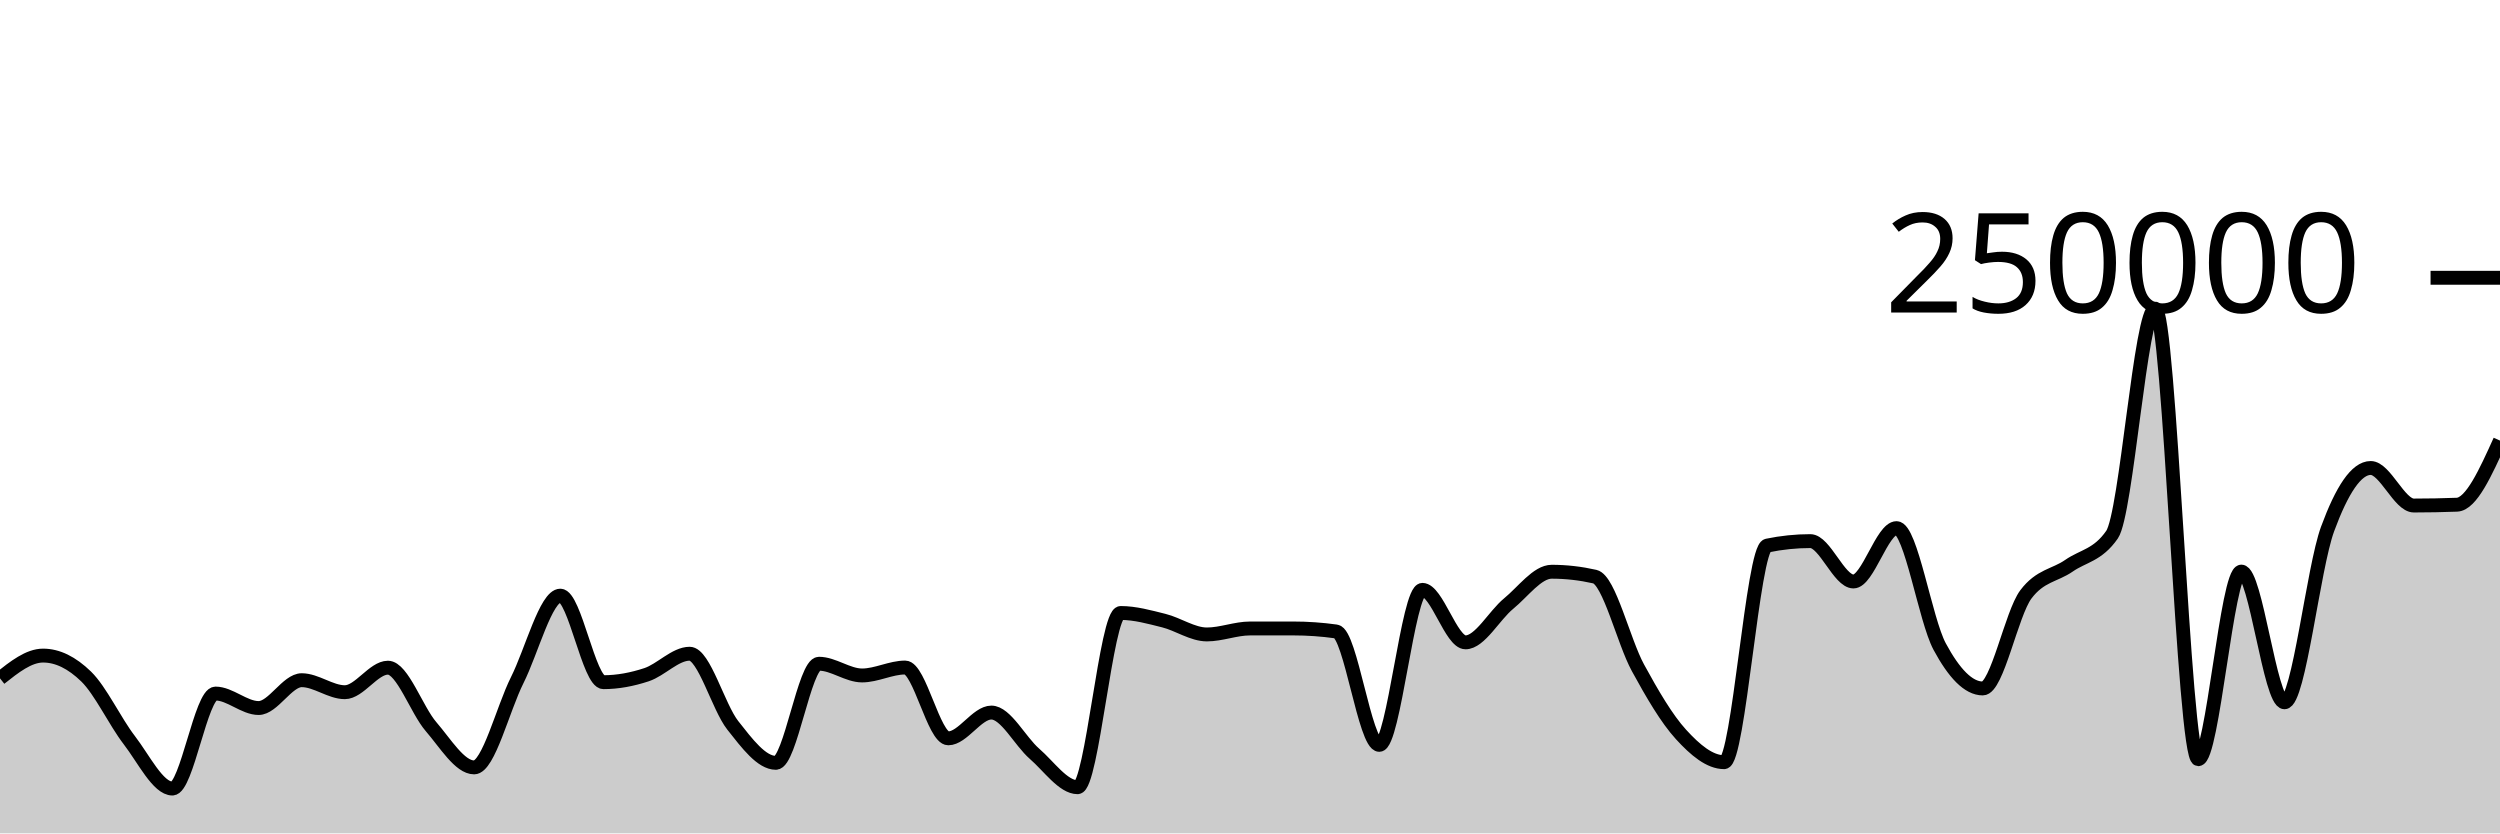
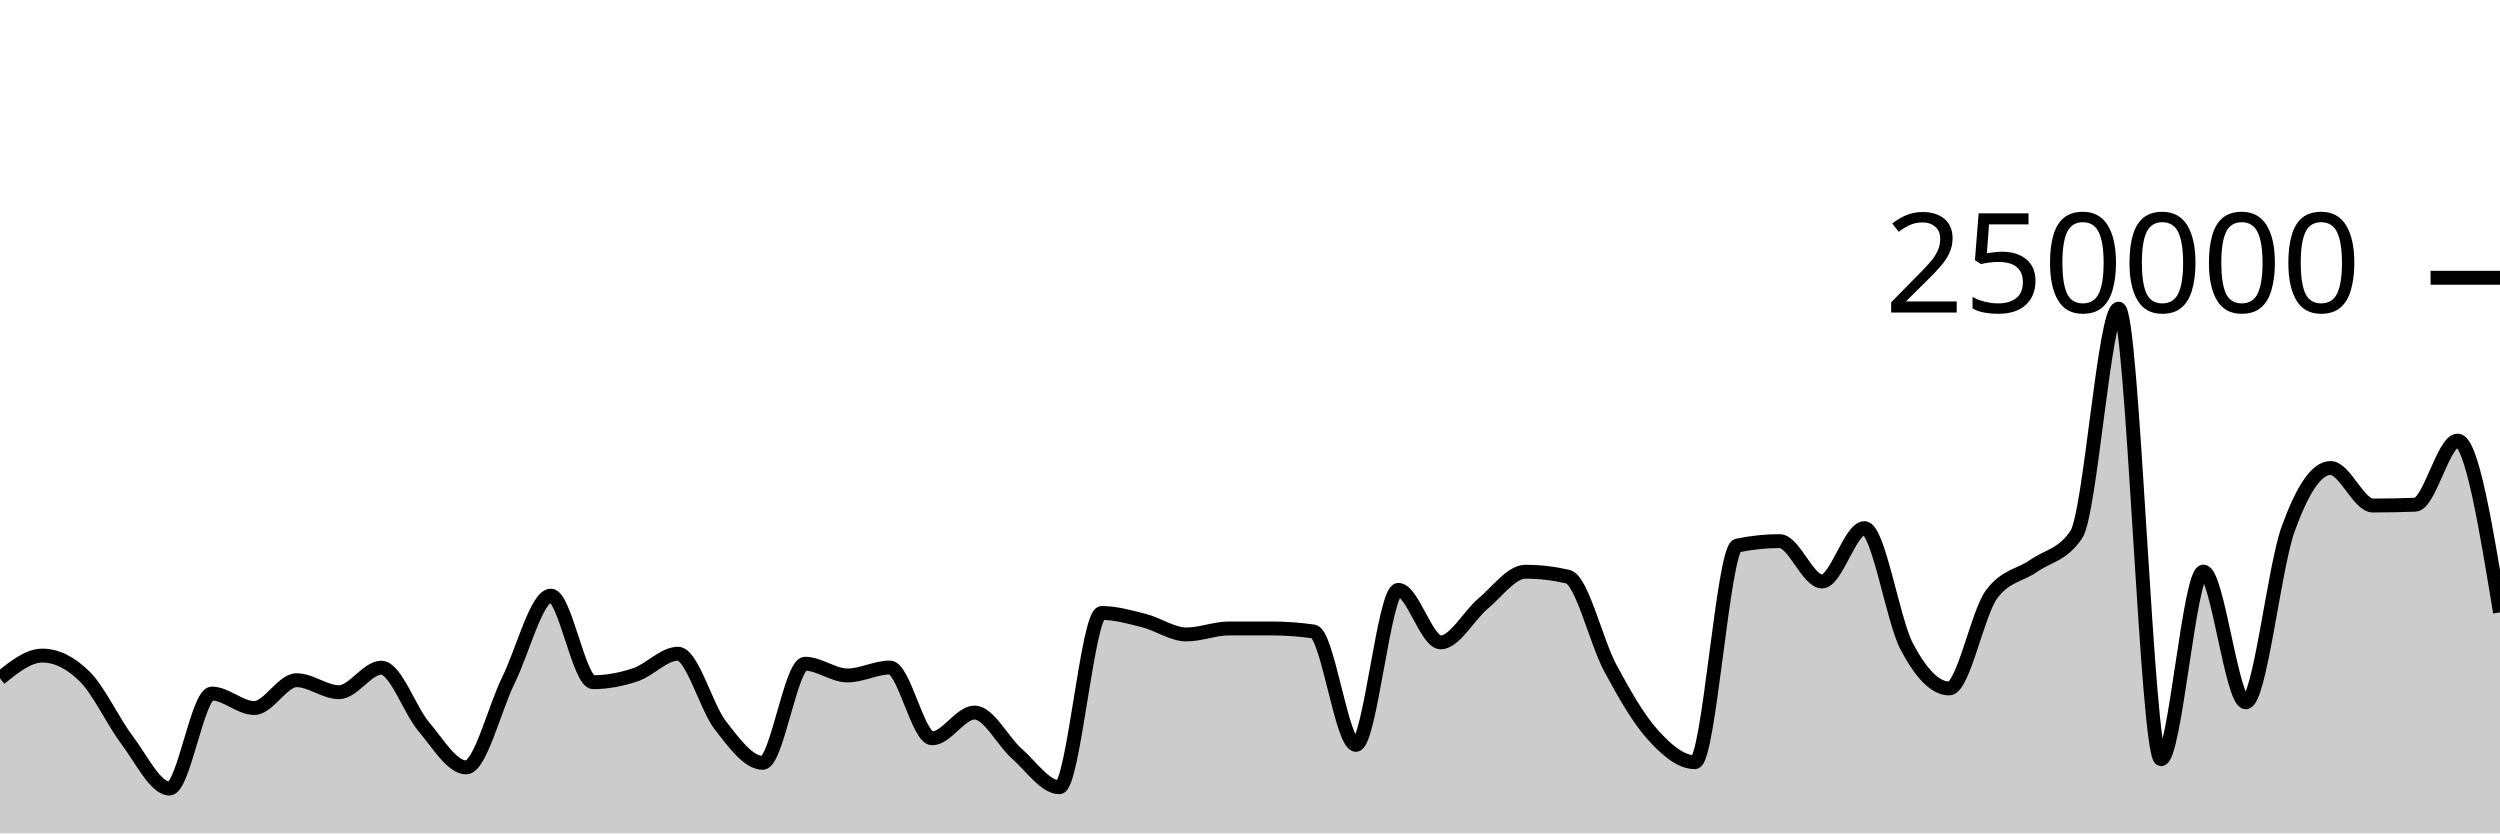
<svg xmlns="http://www.w3.org/2000/svg" viewBox="0 0 180 60">
  <g transform="translate(0,20)">
-     <path class="area" fill="rgba(0, 0, 0, 0.2)" d="M0,28.841C1.034,28.022,2.069,27.202,3.103,27.202C4.138,27.202,5.172,27.706,6.207,28.714C7.241,29.722,8.276,31.947,9.31,33.291C10.345,34.635,11.379,36.776,12.414,36.776C13.448,36.776,14.483,29.936,15.517,29.936C16.552,29.936,17.586,30.978,18.621,30.978C19.655,30.978,20.69,28.974,21.724,28.974C22.759,28.974,23.793,29.839,24.828,29.839C25.862,29.839,26.897,28.073,27.931,28.073C28.966,28.073,30,31.121,31.034,32.317C32.069,33.514,33.103,35.253,34.138,35.253C35.172,35.253,36.207,31.029,37.241,28.967C38.276,26.906,39.31,22.886,40.345,22.886C41.379,22.886,42.414,29.117,43.448,29.117C44.483,29.117,45.517,28.92,46.552,28.578C47.586,28.236,48.621,27.068,49.655,27.068C50.69,27.068,51.724,30.915,52.759,32.224C53.793,33.534,54.828,34.924,55.862,34.924C56.897,34.924,57.931,27.789,58.966,27.789C60,27.789,61.034,28.633,62.069,28.633C63.103,28.633,64.138,28.062,65.172,28.062C66.207,28.062,67.241,33.16,68.276,33.16C69.31,33.16,70.345,31.304,71.379,31.304C72.414,31.304,73.448,33.374,74.483,34.27C75.517,35.166,76.552,36.68,77.586,36.68C78.621,36.68,79.655,24.135,80.69,24.135C81.724,24.135,82.759,24.426,83.793,24.684C84.828,24.942,85.862,25.68,86.897,25.68C87.931,25.68,88.966,25.251,90,25.25C91.034,25.25,92.069,25.249,93.103,25.249C94.138,25.249,95.172,25.321,96.207,25.466C97.241,25.61,98.276,33.631,99.31,33.631C100.345,33.631,101.379,22.47,102.414,22.47C103.448,22.47,104.483,26.249,105.517,26.249C106.552,26.249,107.586,24.307,108.621,23.46C109.655,22.613,110.69,21.165,111.724,21.165C112.759,21.165,113.793,21.283,114.828,21.517C115.862,21.751,116.897,26.184,117.931,28.078C118.966,29.972,120,31.748,121.034,32.881C122.069,34.014,123.103,34.877,124.138,34.877C125.172,34.877,126.207,19.495,127.241,19.281C128.276,19.067,129.31,18.96,130.345,18.96C131.379,18.96,132.414,21.867,133.448,21.867C134.483,21.867,135.517,18.025,136.552,18.025C137.586,18.025,138.621,24.628,139.655,26.552C140.69,28.476,141.724,29.569,142.759,29.569C143.793,29.569,144.828,24.174,145.862,22.797C146.897,21.421,147.931,21.45,148.966,20.732C150,20.015,151.034,19.985,152.069,18.491C153.103,16.996,154.138,2.222,155.172,2.222C156.207,2.222,157.241,34.662,158.276,34.662C159.31,34.662,160.345,21.154,161.379,21.154C162.414,21.154,163.448,30.565,164.483,30.565C165.517,30.565,166.552,20.899,167.586,18.088C168.621,15.276,169.655,13.695,170.69,13.695C171.724,13.695,172.759,16.398,173.793,16.398C174.828,16.398,175.862,16.378,176.897,16.339C177.931,16.299,178.966,14.011,180,11.723L180,40C178.966,40,177.931,40,176.897,40C175.862,40,174.828,40,173.793,40C172.759,40,171.724,40,170.69,40C169.655,40,168.621,40,167.586,40C166.552,40,165.517,40,164.483,40C163.448,40,162.414,40,161.379,40C160.345,40,159.31,40,158.276,40C157.241,40,156.207,40,155.172,40C154.138,40,153.103,40,152.069,40C151.034,40,150,40,148.966,40C147.931,40,146.897,40,145.862,40C144.828,40,143.793,40,142.759,40C141.724,40,140.69,40,139.655,40C138.621,40,137.586,40,136.552,40C135.517,40,134.483,40,133.448,40C132.414,40,131.379,40,130.345,40C129.31,40,128.276,40,127.241,40C126.207,40,125.172,40,124.138,40C123.103,40,122.069,40,121.034,40C120,40,118.966,40,117.931,40C116.897,40,115.862,40,114.828,40C113.793,40,112.759,40,111.724,40C110.69,40,109.655,40,108.621,40C107.586,40,106.552,40,105.517,40C104.483,40,103.448,40,102.414,40C101.379,40,100.345,40,99.31,40C98.276,40,97.241,40,96.207,40C95.172,40,94.138,40,93.103,40C92.069,40,91.034,40,90,40C88.966,40,87.931,40,86.897,40C85.862,40,84.828,40,83.793,40C82.759,40,81.724,40,80.69,40C79.655,40,78.621,40,77.586,40C76.552,40,75.517,40,74.483,40C73.448,40,72.414,40,71.379,40C70.345,40,69.31,40,68.276,40C67.241,40,66.207,40,65.172,40C64.138,40,63.103,40,62.069,40C61.034,40,60,40,58.966,40C57.931,40,56.897,40,55.862,40C54.828,40,53.793,40,52.759,40C51.724,40,50.69,40,49.655,40C48.621,40,47.586,40,46.552,40C45.517,40,44.483,40,43.448,40C42.414,40,41.379,40,40.345,40C39.31,40,38.276,40,37.241,40C36.207,40,35.172,40,34.138,40C33.103,40,32.069,40,31.034,40C30,40,28.966,40,27.931,40C26.897,40,25.862,40,24.828,40C23.793,40,22.759,40,21.724,40C20.69,40,19.655,40,18.621,40C17.586,40,16.552,40,15.517,40C14.483,40,13.448,40,12.414,40C11.379,40,10.345,40,9.31,40C8.276,40,7.241,40,6.207,40C5.172,40,4.138,40,3.103,40C2.069,40,1.034,40,0,40Z" />
-     <path class="line" stroke="black" fill="none" d="M0,28.841C1.034,28.022,2.069,27.202,3.103,27.202C4.138,27.202,5.172,27.706,6.207,28.714C7.241,29.722,8.276,31.947,9.31,33.291C10.345,34.635,11.379,36.776,12.414,36.776C13.448,36.776,14.483,29.936,15.517,29.936C16.552,29.936,17.586,30.978,18.621,30.978C19.655,30.978,20.69,28.974,21.724,28.974C22.759,28.974,23.793,29.839,24.828,29.839C25.862,29.839,26.897,28.073,27.931,28.073C28.966,28.073,30,31.121,31.034,32.317C32.069,33.514,33.103,35.253,34.138,35.253C35.172,35.253,36.207,31.029,37.241,28.967C38.276,26.906,39.31,22.886,40.345,22.886C41.379,22.886,42.414,29.117,43.448,29.117C44.483,29.117,45.517,28.92,46.552,28.578C47.586,28.236,48.621,27.068,49.655,27.068C50.69,27.068,51.724,30.915,52.759,32.224C53.793,33.534,54.828,34.924,55.862,34.924C56.897,34.924,57.931,27.789,58.966,27.789C60,27.789,61.034,28.633,62.069,28.633C63.103,28.633,64.138,28.062,65.172,28.062C66.207,28.062,67.241,33.16,68.276,33.16C69.31,33.16,70.345,31.304,71.379,31.304C72.414,31.304,73.448,33.374,74.483,34.27C75.517,35.166,76.552,36.68,77.586,36.68C78.621,36.68,79.655,24.135,80.69,24.135C81.724,24.135,82.759,24.426,83.793,24.684C84.828,24.942,85.862,25.68,86.897,25.68C87.931,25.68,88.966,25.251,90,25.25C91.034,25.25,92.069,25.249,93.103,25.249C94.138,25.249,95.172,25.321,96.207,25.466C97.241,25.61,98.276,33.631,99.31,33.631C100.345,33.631,101.379,22.47,102.414,22.47C103.448,22.47,104.483,26.249,105.517,26.249C106.552,26.249,107.586,24.307,108.621,23.46C109.655,22.613,110.69,21.165,111.724,21.165C112.759,21.165,113.793,21.283,114.828,21.517C115.862,21.751,116.897,26.184,117.931,28.078C118.966,29.972,120,31.748,121.034,32.881C122.069,34.014,123.103,34.877,124.138,34.877C125.172,34.877,126.207,19.495,127.241,19.281C128.276,19.067,129.31,18.96,130.345,18.96C131.379,18.96,132.414,21.867,133.448,21.867C134.483,21.867,135.517,18.025,136.552,18.025C137.586,18.025,138.621,24.628,139.655,26.552C140.69,28.476,141.724,29.569,142.759,29.569C143.793,29.569,144.828,24.174,145.862,22.797C146.897,21.421,147.931,21.45,148.966,20.732C150,20.015,151.034,19.985,152.069,18.491C153.103,16.996,154.138,2.222,155.172,2.222C156.207,2.222,157.241,34.662,158.276,34.662C159.31,34.662,160.345,21.154,161.379,21.154C162.414,21.154,163.448,30.565,164.483,30.565C165.517,30.565,166.552,20.899,167.586,18.088C168.621,15.276,169.655,13.695,170.69,13.695C171.724,13.695,172.759,16.398,173.793,16.398C174.828,16.398,175.862,16.378,176.897,16.339C177.931,16.299,178.966,14.011,180,11.723" />
+     <path class="area" fill="rgba(0, 0, 0, 0.2)" d="M0,28.841C1.017,28.022,2.034,27.202,3.051,27.202C4.068,27.202,5.085,27.706,6.102,28.714C7.119,29.722,8.136,31.947,9.153,33.291C10.169,34.635,11.186,36.776,12.203,36.776C13.22,36.776,14.237,29.936,15.254,29.936C16.271,29.936,17.288,30.978,18.305,30.978C19.322,30.978,20.339,28.974,21.356,28.974C22.373,28.974,23.39,29.839,24.407,29.839C25.424,29.839,26.441,28.073,27.458,28.073C28.475,28.073,29.492,31.121,30.508,32.317C31.525,33.514,32.542,35.253,33.559,35.253C34.576,35.253,35.593,31.029,36.61,28.967C37.627,26.906,38.644,22.886,39.661,22.886C40.678,22.886,41.695,29.117,42.712,29.117C43.729,29.117,44.746,28.92,45.763,28.578C46.78,28.236,47.797,27.068,48.814,27.068C49.831,27.068,50.847,30.915,51.864,32.224C52.881,33.534,53.898,34.924,54.915,34.924C55.932,34.924,56.949,27.789,57.966,27.789C58.983,27.789,60,28.633,61.017,28.633C62.034,28.633,63.051,28.062,64.068,28.062C65.085,28.062,66.102,33.16,67.119,33.16C68.136,33.16,69.153,31.304,70.169,31.304C71.186,31.304,72.203,33.374,73.22,34.27C74.237,35.166,75.254,36.68,76.271,36.68C77.288,36.68,78.305,24.135,79.322,24.135C80.339,24.135,81.356,24.426,82.373,24.684C83.39,24.942,84.407,25.68,85.424,25.68C86.441,25.68,87.458,25.251,88.475,25.25C89.492,25.25,90.508,25.249,91.525,25.249C92.542,25.249,93.559,25.321,94.576,25.466C95.593,25.61,96.61,33.631,97.627,33.631C98.644,33.631,99.661,22.47,100.678,22.47C101.695,22.47,102.712,26.249,103.729,26.249C104.746,26.249,105.763,24.307,106.78,23.46C107.797,22.613,108.814,21.165,109.831,21.165C110.847,21.165,111.864,21.283,112.881,21.517C113.898,21.751,114.915,26.184,115.932,28.078C116.949,29.972,117.966,31.748,118.983,32.881C120,34.014,121.017,34.877,122.034,34.877C123.051,34.877,124.068,19.495,125.085,19.281C126.102,19.067,127.119,18.96,128.136,18.96C129.153,18.96,130.169,21.867,131.186,21.867C132.203,21.867,133.22,18.025,134.237,18.025C135.254,18.025,136.271,24.628,137.288,26.552C138.305,28.476,139.322,29.569,140.339,29.569C141.356,29.569,142.373,24.174,143.39,22.797C144.407,21.421,145.424,21.45,146.441,20.732C147.458,20.015,148.475,19.985,149.492,18.491C150.508,16.996,151.525,2.222,152.542,2.222C153.559,2.222,154.576,34.662,155.593,34.662C156.61,34.662,157.627,21.154,158.644,21.154C159.661,21.154,160.678,30.565,161.695,30.565C162.712,30.565,163.729,20.899,164.746,18.088C165.763,15.276,166.78,13.695,167.797,13.695C168.814,13.695,169.831,16.398,170.847,16.398C171.864,16.398,172.881,16.378,173.898,16.339C174.915,16.299,175.932,11.723,176.949,11.723C177.966,11.723,178.983,17.907,180,24.09L180,40C178.983,40,177.966,40,176.949,40C175.932,40,174.915,40,173.898,40C172.881,40,171.864,40,170.847,40C169.831,40,168.814,40,167.797,40C166.78,40,165.763,40,164.746,40C163.729,40,162.712,40,161.695,40C160.678,40,159.661,40,158.644,40C157.627,40,156.61,40,155.593,40C154.576,40,153.559,40,152.542,40C151.525,40,150.508,40,149.492,40C148.475,40,147.458,40,146.441,40C145.424,40,144.407,40,143.39,40C142.373,40,141.356,40,140.339,40C139.322,40,138.305,40,137.288,40C136.271,40,135.254,40,134.237,40C133.22,40,132.203,40,131.186,40C130.169,40,129.153,40,128.136,40C127.119,40,126.102,40,125.085,40C124.068,40,123.051,40,122.034,40C121.017,40,120,40,118.983,40C117.966,40,116.949,40,115.932,40C114.915,40,113.898,40,112.881,40C111.864,40,110.847,40,109.831,40C108.814,40,107.797,40,106.78,40C105.763,40,104.746,40,103.729,40C102.712,40,101.695,40,100.678,40C99.661,40,98.644,40,97.627,40C96.61,40,95.593,40,94.576,40C93.559,40,92.542,40,91.525,40C90.508,40,89.492,40,88.475,40C87.458,40,86.441,40,85.424,40C84.407,40,83.39,40,82.373,40C81.356,40,80.339,40,79.322,40C78.305,40,77.288,40,76.271,40C75.254,40,74.237,40,73.22,40C72.203,40,71.186,40,70.169,40C69.153,40,68.136,40,67.119,40C66.102,40,65.085,40,64.068,40C63.051,40,62.034,40,61.017,40C60,40,58.983,40,57.966,40C56.949,40,55.932,40,54.915,40C53.898,40,52.881,40,51.864,40C50.847,40,49.831,40,48.814,40C47.797,40,46.78,40,45.763,40C44.746,40,43.729,40,42.712,40C41.695,40,40.678,40,39.661,40C38.644,40,37.627,40,36.61,40C35.593,40,34.576,40,33.559,40C32.542,40,31.525,40,30.508,40C29.492,40,28.475,40,27.458,40C26.441,40,25.424,40,24.407,40C23.39,40,22.373,40,21.356,40C20.339,40,19.322,40,18.305,40C17.288,40,16.271,40,15.254,40C14.237,40,13.22,40,12.203,40C11.186,40,10.169,40,9.153,40C8.136,40,7.119,40,6.102,40C5.085,40,4.068,40,3.051,40C2.034,40,1.017,40,0,40Z" />
+     <path class="line" stroke="black" fill="none" d="M0,28.841C1.017,28.022,2.034,27.202,3.051,27.202C4.068,27.202,5.085,27.706,6.102,28.714C7.119,29.722,8.136,31.947,9.153,33.291C10.169,34.635,11.186,36.776,12.203,36.776C13.22,36.776,14.237,29.936,15.254,29.936C16.271,29.936,17.288,30.978,18.305,30.978C19.322,30.978,20.339,28.974,21.356,28.974C22.373,28.974,23.39,29.839,24.407,29.839C25.424,29.839,26.441,28.073,27.458,28.073C28.475,28.073,29.492,31.121,30.508,32.317C31.525,33.514,32.542,35.253,33.559,35.253C34.576,35.253,35.593,31.029,36.61,28.967C37.627,26.906,38.644,22.886,39.661,22.886C40.678,22.886,41.695,29.117,42.712,29.117C43.729,29.117,44.746,28.92,45.763,28.578C46.78,28.236,47.797,27.068,48.814,27.068C49.831,27.068,50.847,30.915,51.864,32.224C52.881,33.534,53.898,34.924,54.915,34.924C55.932,34.924,56.949,27.789,57.966,27.789C58.983,27.789,60,28.633,61.017,28.633C62.034,28.633,63.051,28.062,64.068,28.062C65.085,28.062,66.102,33.16,67.119,33.16C68.136,33.16,69.153,31.304,70.169,31.304C71.186,31.304,72.203,33.374,73.22,34.27C74.237,35.166,75.254,36.68,76.271,36.68C77.288,36.68,78.305,24.135,79.322,24.135C80.339,24.135,81.356,24.426,82.373,24.684C83.39,24.942,84.407,25.68,85.424,25.68C86.441,25.68,87.458,25.251,88.475,25.25C89.492,25.25,90.508,25.249,91.525,25.249C92.542,25.249,93.559,25.321,94.576,25.466C95.593,25.61,96.61,33.631,97.627,33.631C98.644,33.631,99.661,22.47,100.678,22.47C101.695,22.47,102.712,26.249,103.729,26.249C104.746,26.249,105.763,24.307,106.78,23.46C107.797,22.613,108.814,21.165,109.831,21.165C110.847,21.165,111.864,21.283,112.881,21.517C113.898,21.751,114.915,26.184,115.932,28.078C116.949,29.972,117.966,31.748,118.983,32.881C120,34.014,121.017,34.877,122.034,34.877C123.051,34.877,124.068,19.495,125.085,19.281C126.102,19.067,127.119,18.96,128.136,18.96C129.153,18.96,130.169,21.867,131.186,21.867C132.203,21.867,133.22,18.025,134.237,18.025C135.254,18.025,136.271,24.628,137.288,26.552C138.305,28.476,139.322,29.569,140.339,29.569C141.356,29.569,142.373,24.174,143.39,22.797C144.407,21.421,145.424,21.45,146.441,20.732C147.458,20.015,148.475,19.985,149.492,18.491C150.508,16.996,151.525,2.222,152.542,2.222C153.559,2.222,154.576,34.662,155.593,34.662C156.61,34.662,157.627,21.154,158.644,21.154C159.661,21.154,160.678,30.565,161.695,30.565C162.712,30.565,163.729,20.899,164.746,18.088C165.763,15.276,166.78,13.695,167.797,13.695C168.814,13.695,169.831,16.398,170.847,16.398C171.864,16.398,172.881,16.378,173.898,16.339C174.915,16.299,175.932,11.723,176.949,11.723C177.966,11.723,178.983,17.907,180,24.09" />
    <path class="axis-ceiling" stroke-width="1" stroke="black" fill="none" d="M175,0L180,0" />
    <text class="axis-ceiling-label" font-family="sans-serif" text-anchor="end" font-size="10px" x="170" y="2.5">250000</text>
  </g>
</svg>
